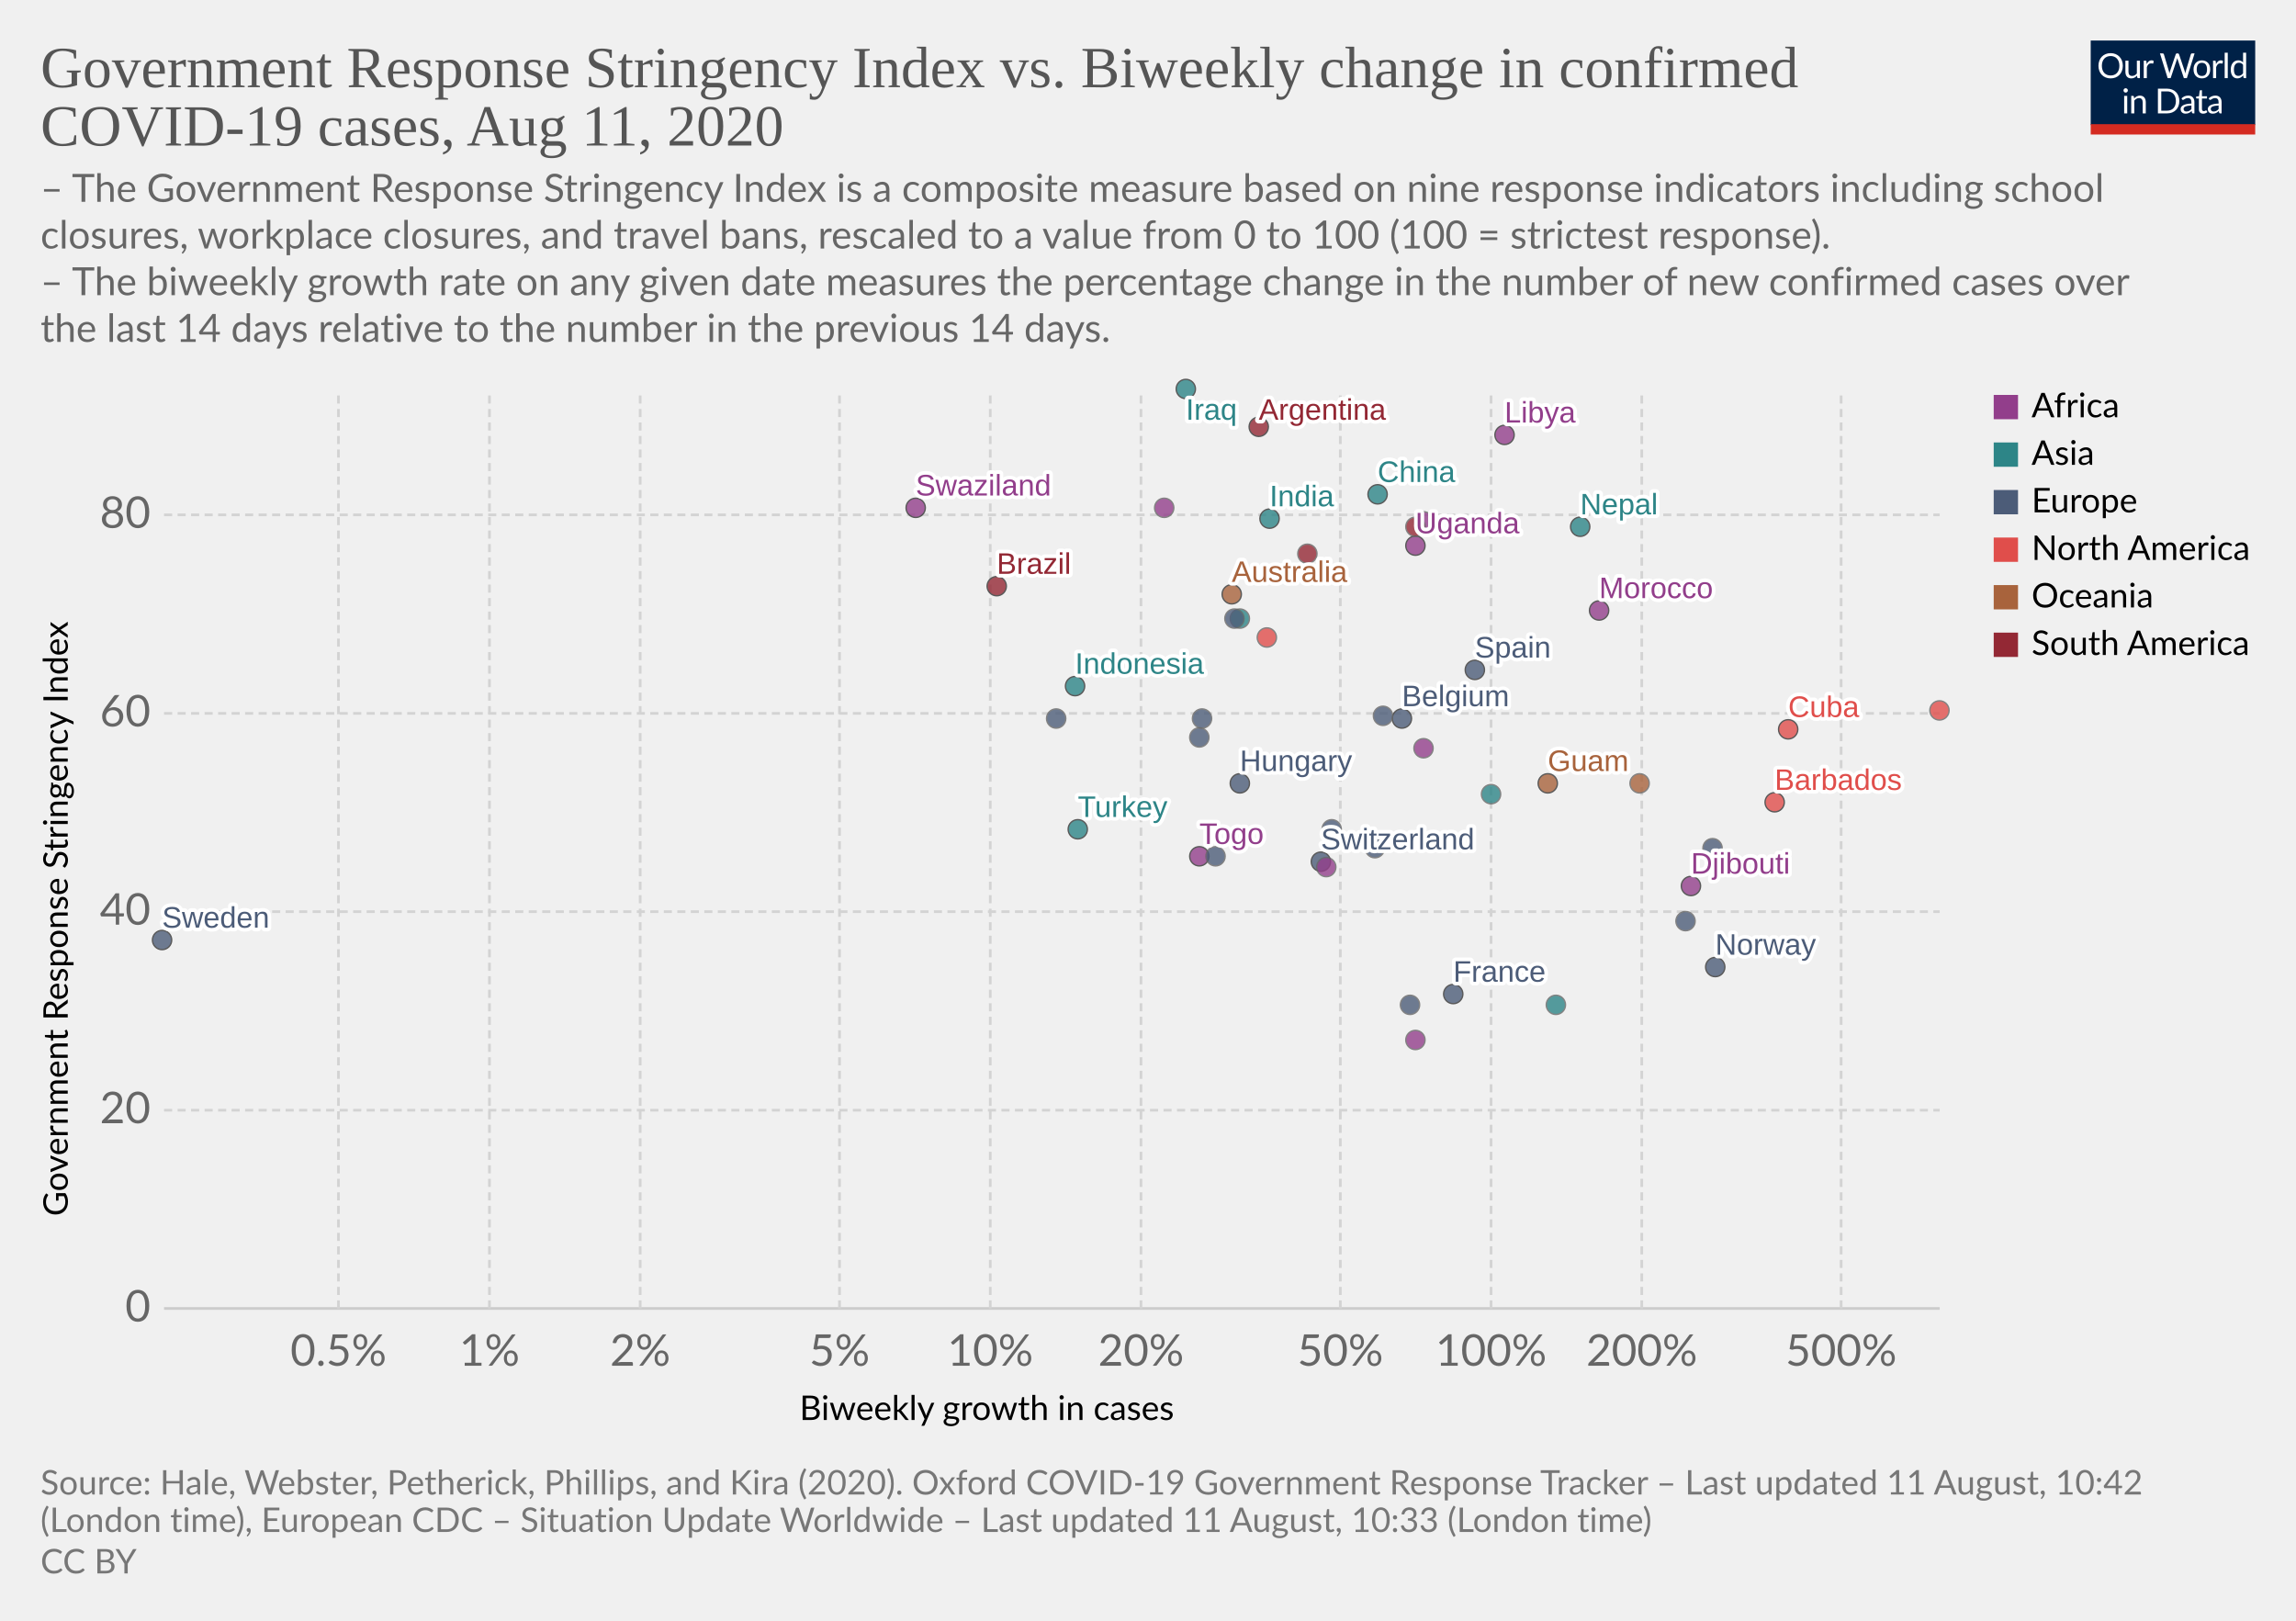
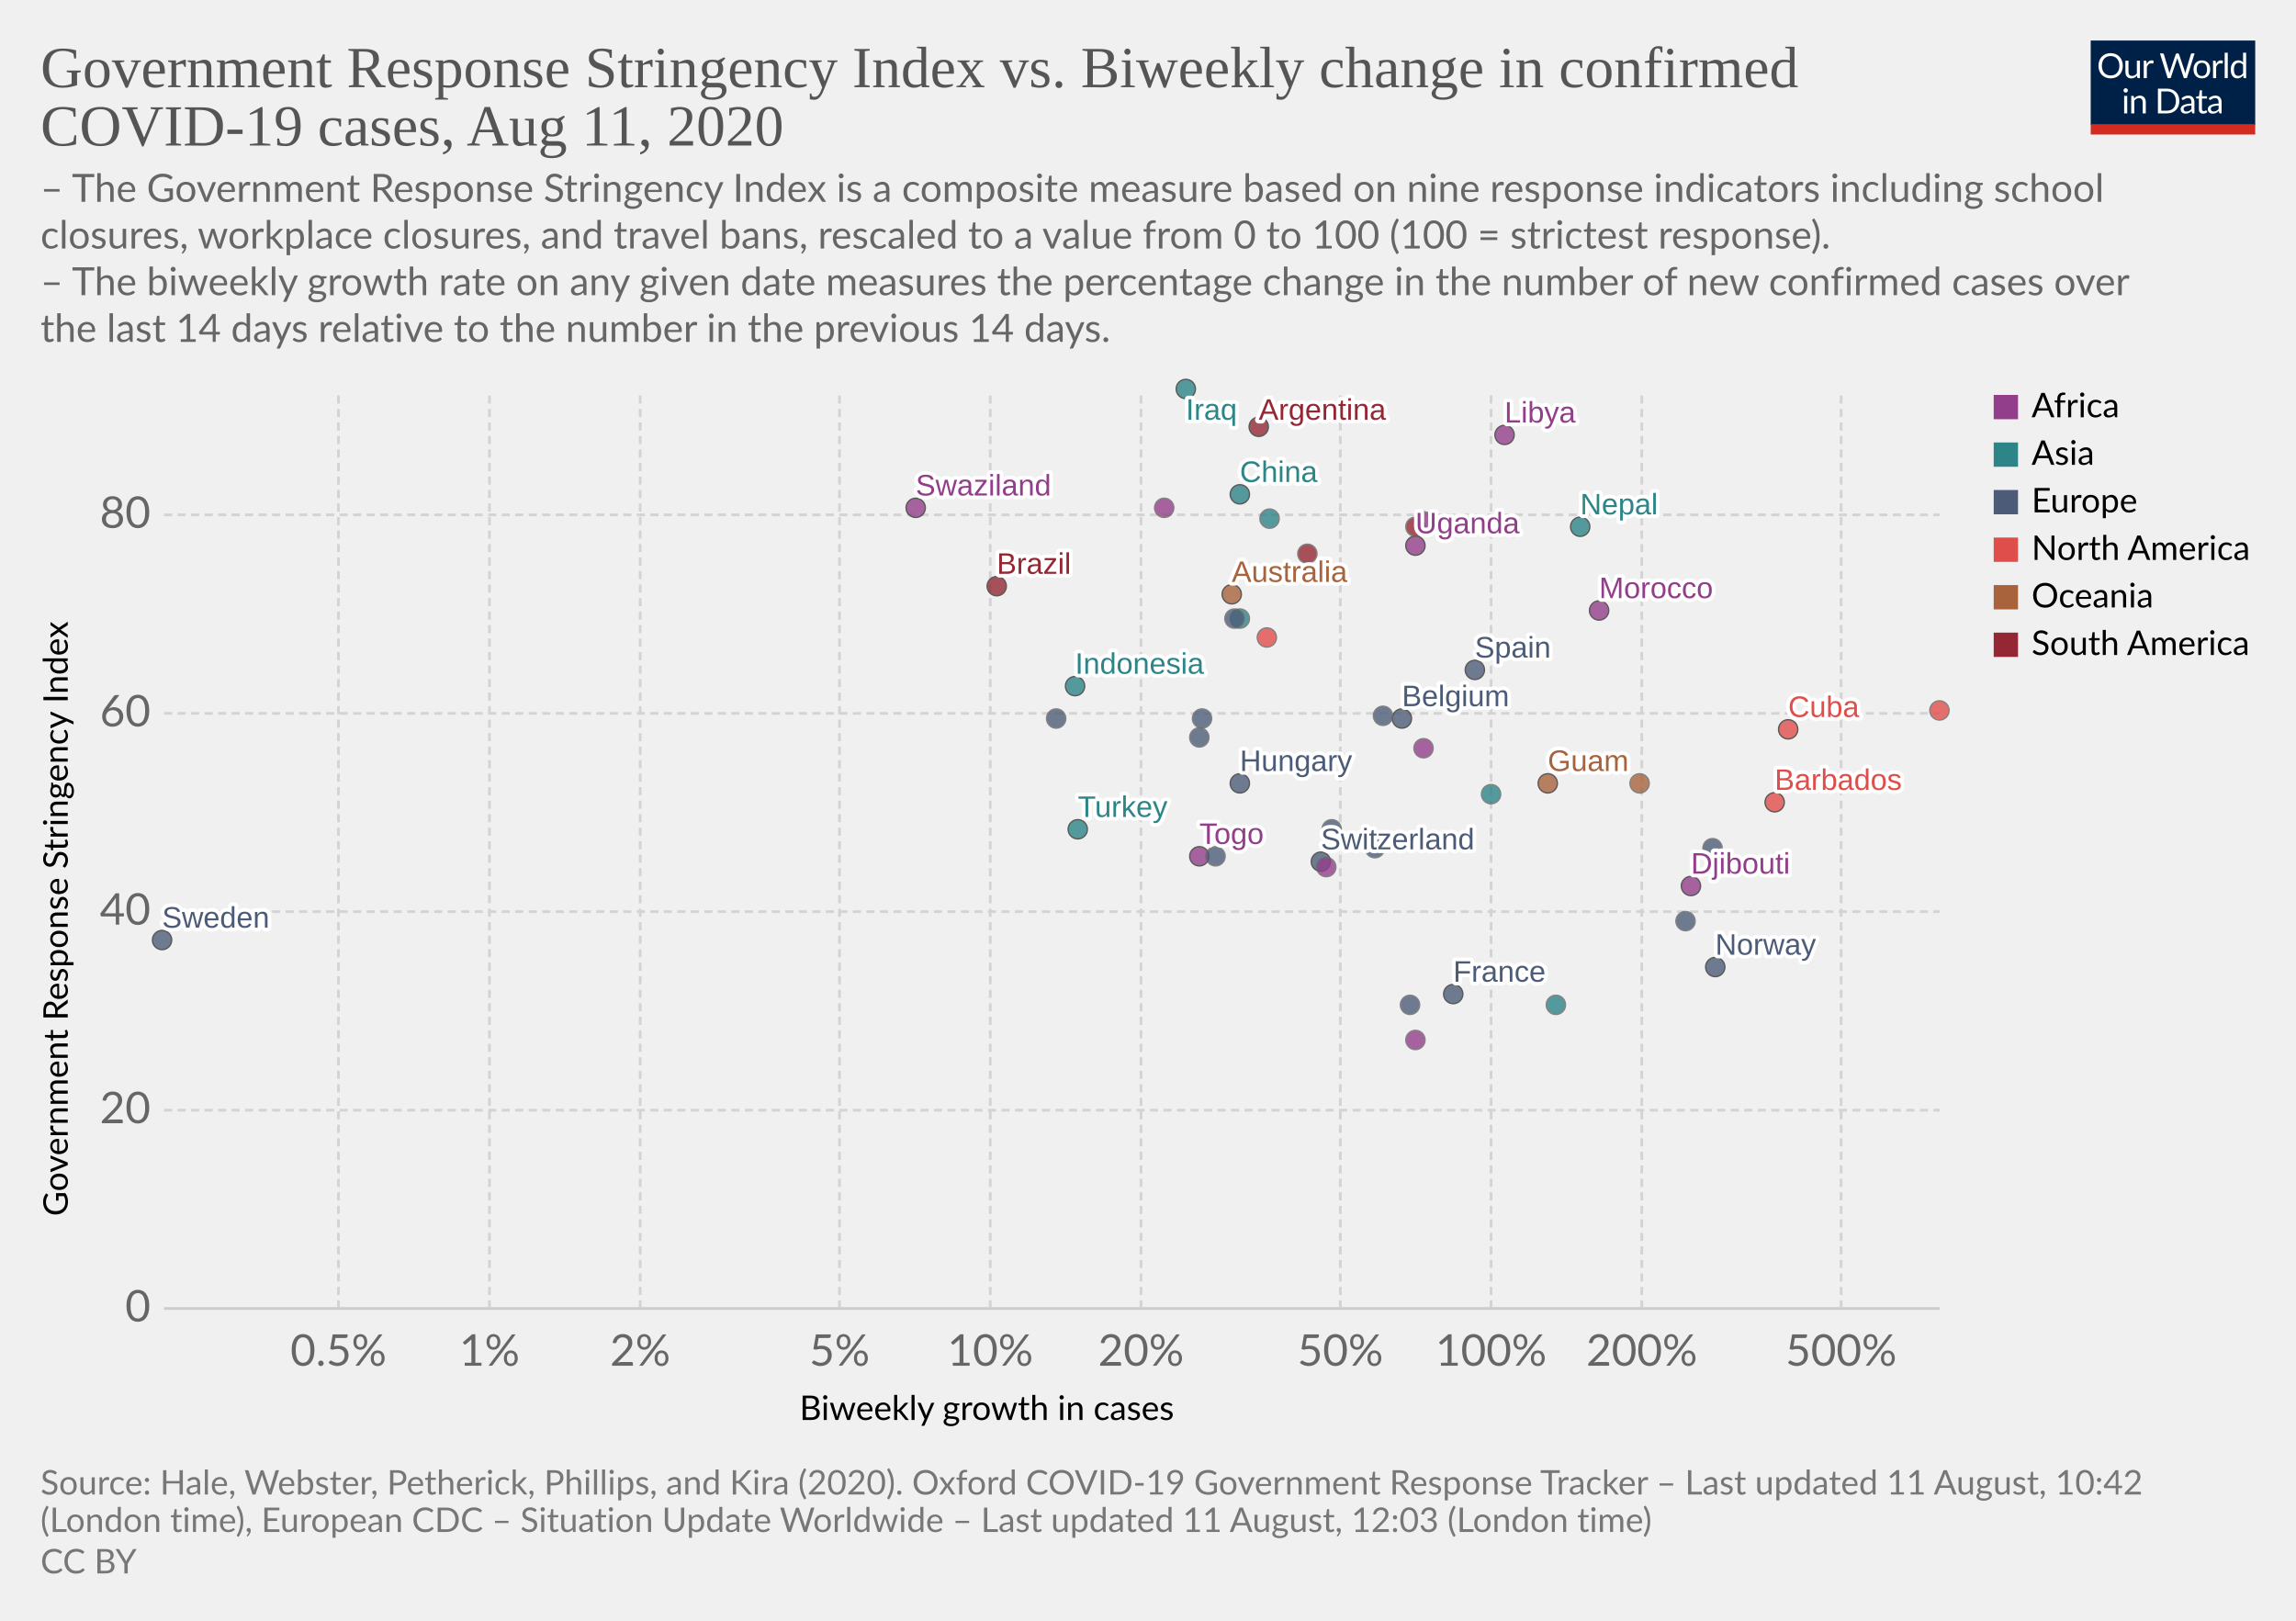
<svg xmlns="http://www.w3.org/2000/svg" version="1.1" style="background-color:#fff;-webkit-font-smoothing:antialiased" width="850" height="600" viewBox="0 0 850 600" font-family="Lato,'Helvetica Neue',Helvetica,Arial,sans-serif" font-size="18" text-rendering="optimizeLegibility">
  <g class="HeaderView">
    <g transform="matrix(.29 0 0 .29 774 15)">
      <svg width="210" height="120" viewBox="0 0 210 120" fill="none">
        <g clip-path="url(#clip0)">
          <path d="M0 0h210v107.89H0V0z" fill="#002147" />
          <path d="M40.98 32.25c0 2.36-.38 4.53-1.12 6.51a14.26 14.26 0 01-8.1 8.4c-1.9.78-4.02 1.17-6.34 1.17a16.6 16.6 0 01-6.33-1.17 14.31 14.31 0 01-8.08-8.4 18.29 18.29 0 01-1.12-6.51c0-2.36.38-4.53 1.12-6.5a14.32 14.32 0 018.07-8.44c1.92-.8 4.03-1.19 6.34-1.19 2.32 0 4.43.4 6.34 1.19 1.92.8 3.56 1.9 4.93 3.34a14.87 14.87 0 013.17 5.1 18.1 18.1 0 011.12 6.5zm-4.38 0c0-1.94-.26-3.68-.8-5.22a10.91 10.91 0 00-2.24-3.89 9.68 9.68 0 00-3.52-2.46 11.95 11.95 0 00-4.62-.86c-1.68 0-3.21.28-4.6.86a9.88 9.88 0 00-3.54 2.46 10.91 10.91 0 00-2.24 3.9c-.53 1.53-.8 3.27-.8 5.2 0 1.94.27 3.68.8 5.22a11.17 11.17 0 002.24 3.9 10.01 10.01 0 003.55 2.44c1.38.56 2.9.83 4.6.83 1.7 0 3.24-.27 4.61-.83a9.8 9.8 0 003.52-2.44 11.17 11.17 0 002.25-3.9c.53-1.54.8-3.28.8-5.21zm26.22-6.54V48H60.5c-.56 0-.9-.27-1.05-.81l-.31-2.4a12.45 12.45 0 01-3.26 2.6c-1.2.64-2.58.96-4.13.96-1.22 0-2.3-.2-3.24-.6a6.52 6.52 0 01-2.33-1.7 7.37 7.37 0 01-1.43-2.67c-.3-1.04-.46-2.2-.46-3.45V25.7h3.91v14.22c0 1.68.38 2.99 1.15 3.91.77.93 1.96 1.39 3.54 1.39 1.16 0 2.24-.27 3.23-.82a10.42 10.42 0 002.8-2.28V25.7h3.91zm8.61 4.47a9.94 9.94 0 012.6-3.56 5.64 5.64 0 013.76-1.3c.47 0 .92.05 1.34.15.44.1.83.27 1.17.49l-.3 2.92c-.09.37-.3.55-.66.55-.2 0-.5-.04-.9-.13a6.21 6.21 0 00-3.24.18c-.54.2-1.03.5-1.47.92-.42.4-.81.9-1.17 1.5-.33.58-.64 1.26-.92 2.02V48H67.7V25.71h2.25c.42 0 .72.08.88.25.16.16.27.44.33.83l.26 3.39zm61.16-13.7L122.75 48h-3.82l-7.99-24.05a21.95 21.95 0 01-.42-1.58 38.36 38.36 0 01-.44 1.58L102.05 48h-3.83L88.4 16.47h3.54c.38 0 .7.1.95.29.26.2.43.43.5.73l6.52 21.9c.1.4.2.83.28 1.28.1.46.2.94.29 1.46l.3-1.46c.12-.47.25-.9.38-1.27l7.41-21.91c.1-.25.26-.48.51-.69.27-.22.58-.33.95-.33h1.23c.38 0 .69.1.92.29.24.2.41.43.53.73l7.4 21.9a28.4 28.4 0 01.68 2.62 29.52 29.52 0 01.52-2.61l6.54-21.91c.07-.27.23-.5.48-.7.27-.21.58-.32.95-.32h3.32zm9.35 8.88c1.63 0 3.1.27 4.4.82a9.43 9.43 0 015.46 5.94c.5 1.4.74 2.98.74 4.73 0 1.76-.25 3.34-.74 4.75a9.43 9.43 0 01-5.46 5.92c-1.3.52-2.77.79-4.4.79-1.64 0-3.12-.27-4.44-.8a9.42 9.42 0 01-3.35-2.3c-.92-1-1.63-2.2-2.13-3.61-.49-1.41-.73-3-.73-4.75s.24-3.33.73-4.73c.5-1.43 1.2-2.64 2.13-3.63a9.4 9.4 0 013.35-2.31c1.32-.55 2.8-.82 4.44-.82zm0 19.89c2.2 0 3.84-.73 4.93-2.2 1.08-1.48 1.63-3.54 1.63-6.18 0-2.66-.55-4.72-1.63-6.2-1.09-1.49-2.73-2.23-4.93-2.23-1.12 0-2.09.2-2.93.57a5.7 5.7 0 00-2.06 1.65 7.5 7.5 0 00-1.24 2.67c-.26 1.04-.4 2.22-.4 3.54 0 2.64.55 4.7 1.64 6.18 1.1 1.47 2.76 2.2 4.99 2.2zm17.97-15.07a9.94 9.94 0 012.6-3.56 5.64 5.64 0 013.76-1.3c.47 0 .91.05 1.34.15.44.1.83.27 1.16.49l-.28 2.92c-.09.37-.31.55-.66.55-.2 0-.5-.04-.9-.13a6.2 6.2 0 00-3.24.18c-.54.2-1.03.5-1.47.92-.43.4-.82.9-1.17 1.5a13.1 13.1 0 00-.92 2.02V48h-3.94V25.71h2.24c.43 0 .72.08.88.25.17.16.28.44.33.83l.27 3.39zm15.04-14.59V48h-3.92V15.6h3.92zm19.55 15.43a6.22 6.22 0 00-2.38-2.05 6.7 6.7 0 00-2.86-.6c-2.07 0-3.66.75-4.77 2.23-1.12 1.48-1.68 3.6-1.68 6.33 0 1.46.13 2.7.38 3.74a7.29 7.29 0 001.1 2.56 4.35 4.35 0 001.78 1.45c.7.3 1.5.46 2.4.46 1.29 0 2.41-.3 3.36-.88a9.6 9.6 0 002.67-2.49V31.02zm3.91-15.43V48h-2.33c-.56 0-.9-.27-1.06-.81l-.35-2.71a12.13 12.13 0 01-3.25 2.77 8.28 8.28 0 01-4.23 1.06 7.31 7.31 0 01-6.14-2.9c-.73-.96-1.3-2.15-1.69-3.57a18.35 18.35 0 01.07-9.48 11.29 11.29 0 011.89-3.7 8.7 8.7 0 017.06-3.34 7.96 7.96 0 016.12 2.62V15.59h3.91zM46.61 70.71V93H42.7V70.71h3.91zm.84-7c0 .39-.08.75-.24 1.09a2.81 2.81 0 01-1.52 1.47 2.67 2.67 0 01-2.16 0 2.9 2.9 0 01-1.45-1.47 2.67 2.67 0 010-2.16c.15-.35.35-.65.6-.9.25-.27.53-.47.85-.62a2.67 2.67 0 012.16 0c.35.15.65.35.9.62.27.25.47.55.62.9.16.34.24.7.24 1.08zm7.97 10.24c.49-.54 1-1.04 1.54-1.48a9.85 9.85 0 013.66-1.84 8.96 8.96 0 015.43.35c.94.4 1.72.97 2.33 1.71a7.36 7.36 0 011.43 2.67c.32 1.04.49 2.19.49 3.45V93h-3.94V78.81c0-1.69-.4-3-1.17-3.92-.76-.93-1.93-1.4-3.5-1.4a6.6 6.6 0 00-3.25.83c-1 .56-1.92 1.31-2.77 2.27V93h-3.94V70.71h2.35c.56 0 .9.28 1.04.82l.3 2.42zm57.7 3.3c0 2.36-.37 4.5-1.11 6.44a14.3 14.3 0 01-3.17 4.98 14.1 14.1 0 01-4.93 3.2c-1.9.76-4.02 1.13-6.33 1.13H85.8V61.47h11.77c2.31 0 4.42.39 6.33 1.15a13.8 13.8 0 018.1 8.18 17.75 17.75 0 011.12 6.45zm-4.37 0c0-1.94-.26-3.67-.8-5.2a10.94 10.94 0 00-2.23-3.87 9.57 9.57 0 00-3.53-2.42 12.23 12.23 0 00-4.61-.83h-7.5v24.62h7.5c1.7 0 3.24-.28 4.61-.84a9.7 9.7 0 003.53-2.4 10.94 10.94 0 002.24-3.87c.53-1.53.8-3.26.8-5.2zm19.8 5.72c-1.8.06-3.34.2-4.62.44-1.26.22-2.3.51-3.1.88-.8.36-1.37.8-1.74 1.3-.35.5-.53 1.05-.53 1.67 0 .58.1 1.1.3 1.52a3 3 0 00.76 1.05c.34.27.73.46 1.17.6.45.11.94.17 1.45.17a7.28 7.28 0 003.5-.81 11.95 11.95 0 002.82-2.2v-4.62zm-12.65-9.11a12.73 12.73 0 013.98-2.66c1.43-.59 3-.88 4.73-.88 1.25 0 2.36.2 3.33.61a6.81 6.81 0 013.94 4.38c.33 1.04.5 2.19.5 3.43V93h-1.74a1.8 1.8 0 01-.88-.18c-.2-.13-.36-.38-.48-.74l-.44-2.12c-.59.55-1.16 1.03-1.72 1.46a9.48 9.48 0 01-3.74 1.7c-.69.15-1.46.23-2.3.23-.87 0-1.69-.12-2.45-.35a5.34 5.34 0 01-3.34-2.93 6.64 6.64 0 01-.49-2.64c0-.88.25-1.72.73-2.53a6.33 6.33 0 012.35-2.17c1.09-.63 2.5-1.15 4.25-1.54 1.75-.41 3.89-.65 6.42-.7v-1.75c0-1.73-.37-3.03-1.12-3.91-.75-.9-1.84-1.34-3.28-1.34-.97 0-1.78.12-2.44.37-.64.23-1.2.5-1.7.81l-1.23.82c-.33.23-.67.35-1 .35-.27 0-.5-.07-.69-.2a2.1 2.1 0 01-.48-.53l-.7-1.25zm27.67 19.5c-1.76 0-3.12-.5-4.07-1.48-.94-.98-1.41-2.4-1.41-4.25V74h-2.68a.9.9 0 01-.6-.2c-.16-.14-.24-.36-.24-.66v-1.56l3.65-.46.9-6.89a.9.9 0 01.29-.52.88.88 0 01.62-.22H142v7.67h6.44V74H142v13.38c0 .94.22 1.63.68 2.09.45.45 1.04.68 1.76.68a3.21 3.21 0 001.85-.53l.55-.35c.16-.12.3-.18.41-.18.2 0 .4.13.55.38l1.15 1.87a7.45 7.45 0 01-2.44 1.5c-.96.35-1.94.52-2.95.52zm19.68-10.4c-1.8.07-3.34.21-4.62.45-1.26.22-2.3.51-3.1.88-.8.36-1.37.8-1.74 1.3-.35.5-.53 1.05-.53 1.67 0 .58.1 1.1.3 1.52.18.42.44.77.76 1.05.34.27.73.46 1.17.6.45.11.94.17 1.45.17a7.3 7.3 0 003.5-.81 12.04 12.04 0 002.82-2.2v-4.62zm-12.65-9.1a12.72 12.72 0 013.99-2.66c1.42-.59 3-.88 4.72-.88 1.25 0 2.36.2 3.33.61a6.81 6.81 0 013.94 4.38c.33 1.04.5 2.19.5 3.43V93h-1.74a1.8 1.8 0 01-.88-.18c-.2-.13-.36-.38-.48-.74l-.44-2.12c-.59.55-1.16 1.03-1.72 1.46a9.48 9.48 0 01-3.74 1.7c-.69.15-1.46.23-2.3.23-.87 0-1.69-.12-2.45-.35a5.33 5.33 0 01-3.34-2.93 6.62 6.62 0 01-.49-2.64c0-.88.25-1.72.73-2.53a6.33 6.33 0 012.35-2.17c1.09-.63 2.5-1.15 4.25-1.54a31.2 31.2 0 016.42-.7v-1.75c0-1.73-.37-3.03-1.12-3.91-.75-.9-1.84-1.34-3.28-1.34-.97 0-1.78.12-2.44.37-.64.23-1.2.5-1.7.81-.46.3-.87.57-1.22.82-.34.23-.68.35-1.02.35-.26 0-.49-.07-.68-.2a1.88 1.88 0 01-.48-.53l-.7-1.25z" fill="#fff" />
          <path fill="#D42B21" d="M0 106.79h210V120H0z" />
        </g>
        <defs>
          <clipPath id="clip0">
            <path fill="#fff" d="M0 0h210v120H0z" />
          </clipPath>
        </defs>
      </svg>
    </g>
    <a href="https://ourworldindata.org/grapher/government-response-stringency-index-vs-biweekly-change-in-confirmed-covid-19-cases" target="_blank" font-family="&quot;Playfair Display&quot;,Georgia,&quot;Times New Roman&quot;,serif">
      <text font-size="21.6" x="15" y="32.3" fill="#555">
        <tspan x="15" y="32.28">Government Response Stringency Index vs. Biweekly change in confirmed</tspan>
        <tspan x="15" y="53.88">COVID-19 cases, Aug 11, 2020</tspan>
      </text>
    </a>
    <text font-size="14.4" x="15" y="74.7" fill="#666">
      <tspan x="15" y="74.72">– The Government Response Stringency Index is a composite measure based on nine response indicators including school</tspan>
      <tspan x="15" y="92">closures, workplace closures, and travel bans, rescaled to a value from 0 to 100 (100 = strictest response).</tspan>
      <tspan x="15" y="109.28"> – The biweekly growth rate on any given date measures the percentage change in the number of new confirmed cases over</tspan>
      <tspan x="15" y="126.56">the last 14 days relative to the number in the previous 14 days.</tspan>
    </text>
  </g>
  <g class="ScatterPlot">
    <g class="AxisBoxView">
      <g class="HorizontalAxis">
        <text font-size="12.6" x="296" y="525.7">
          <tspan x="295.99" y="525.68">Biweekly growth in cases</tspan>
        </text>
        <text x="125.3" y="505.6" fill="#666" text-anchor="middle" font-size="16.2">0.5%</text>
        <text x="181.2" y="505.6" fill="#666" text-anchor="middle" font-size="16.2">1%</text>
        <text x="237" y="505.6" fill="#666" text-anchor="middle" font-size="16.2">2%</text>
        <text x="310.8" y="505.6" fill="#666" text-anchor="middle" font-size="16.2">5%</text>
        <text x="366.6" y="505.6" fill="#666" text-anchor="middle" font-size="16.2">10%</text>
        <text x="422.4" y="505.6" fill="#666" text-anchor="middle" font-size="16.2">20%</text>
        <text x="496.2" y="505.6" fill="#666" text-anchor="middle" font-size="16.2">50%</text>
        <text x="552" y="505.6" fill="#666" text-anchor="middle" font-size="16.2">100%</text>
        <text x="607.8" y="505.6" fill="#666" text-anchor="middle" font-size="16.2">200%</text>
        <text x="681.6" y="505.6" fill="#666" text-anchor="middle" font-size="16.2">500%</text>
      </g>
      <g class="VerticalAxis">
        <text font-size="12.6" x="-450.2" y="25.1" transform="rotate(-90)">
          <tspan x="-450.2" y="25.08">Government Response Stringency Index</tspan>
        </text>
        <text x="55.74" y="484.4" fill="#666" dominant-baseline="middle" text-anchor="end" font-size="16.2">0</text>
        <text x="55.74" y="411" fill="#666" dominant-baseline="middle" text-anchor="end" font-size="16.2">20</text>
        <text x="55.74" y="337.5" fill="#666" dominant-baseline="middle" text-anchor="end" font-size="16.2">40</text>
        <text x="55.74" y="264.1" fill="#666" dominant-baseline="middle" text-anchor="end" font-size="16.2">60</text>
        <text x="55.74" y="190.6" fill="#666" dominant-baseline="middle" text-anchor="end" font-size="16.2">80</text>
      </g>
      <g class="AxisGridLines horizontalLines">
        <path stroke="#ccc" d="M60.74 484.4h657.35" />
        <path stroke="#d3d3d3" stroke-dasharray="3,2" d="M60.74 411h657.35M60.74 337.5h657.35M60.74 264.1h657.35M60.74 190.6h657.35" />
      </g>
      <g class="AxisGridLines verticalLines" stroke="#d3d3d3" stroke-dasharray="3,2">
        <path d="M125.3 484.4v-340M181.2 484.4v-340M237 484.4v-340M310.8 484.4v-340M366.6 484.4v-340M422.4 484.4v-340M496.2 484.4v-340M552 484.4v-340M607.8 484.4v-340M681.6 484.4v-340" />
      </g>
    </g>
    <g class="PointsWithLabels clickable" clip-path="url(#a)" font-family="Arial, sans-serif">
      <path fill="rgba(255,255,255,0)" d="M60.74 144.4h657.35v340H60.74z" />
      <defs>
        <clipPath id="a">
          <path d="M50.74 134.4h677.35v360H50.74z" />
        </clipPath>
      </defs>
      <g class="key-Argentina_0">
        <circle cx="466" cy="158" r="3.57" fill="#932834" opacity=".8" stroke="#333" stroke-width=".5" />
      </g>
      <g class="key-Australia_0">
        <circle cx="456" cy="220" r="3.57" fill="#A8633C" opacity=".8" stroke="#333" stroke-width=".5" />
      </g>
      <g class="key-Belgium_0">
        <circle cx="519" cy="266" r="3.57" fill="#4C5C78" opacity=".8" stroke="#333" stroke-width=".5" />
      </g>
      <g class="key-Brazil_0">
        <circle cx="369" cy="217" r="3.57" fill="#932834" opacity=".8" stroke="#333" stroke-width=".5" />
      </g>
      <g class="key-Barbados_0">
        <circle cx="657" cy="297" r="3.57" fill="#E04E4B" opacity=".8" stroke="#333" stroke-width=".5" />
      </g>
      <g class="key-Switzerland_0">
        <circle cx="489" cy="319" r="3.57" fill="#4C5C78" opacity=".8" stroke="#333" stroke-width=".5" />
      </g>
      <g class="key-China_0">
-         <circle cx="510" cy="183" r="3.57" fill="#2D8587" opacity=".8" stroke="#333" stroke-width=".5" />
+         <circle cx="459" cy="183" r="3.57" fill="#2D8587" opacity=".8" stroke="#333" stroke-width=".5" />
      </g>
      <g class="key-Germany_0">
        <circle cx="512" cy="265" r="3.57" fill="#4C5C78" opacity=".8" stroke="#666" stroke-width=".5" />
      </g>
      <g class="key-Burkina-Faso_0">
        <circle cx="527" cy="277" r="3.57" fill="#923E8B" opacity=".8" stroke="#666" stroke-width=".5" />
      </g>
      <g class="key-Cuba_0">
        <circle cx="662" cy="270" r="3.57" fill="#E04E4B" opacity=".8" stroke="#333" stroke-width=".5" />
      </g>
      <g class="key-Turkey_0">
        <circle cx="399" cy="307" r="3.57" fill="#2D8587" opacity=".8" stroke="#333" stroke-width=".5" />
      </g>
      <g class="key-Trinidad-and-Tobago_0">
        <circle cx="718" cy="263" r="3.57" fill="#E04E4B" opacity=".8" stroke="#666" stroke-width=".5" />
      </g>
      <g class="key-Suriname_0">
        <circle cx="484" cy="205" r="3.57" fill="#932834" opacity=".8" stroke="#666" stroke-width=".5" />
      </g>
      <g class="key-Uzbekistan_0">
        <circle cx="459" cy="229" r="3.57" fill="#2D8587" opacity=".8" stroke="#666" stroke-width=".5" />
      </g>
      <g class="key-Djibouti_0">
        <circle cx="626" cy="328" r="3.57" fill="#923E8B" opacity=".8" stroke="#333" stroke-width=".5" />
      </g>
      <g class="key-Guam_0">
        <circle cx="573" cy="290" r="3.57" fill="#A8633C" opacity=".8" stroke="#333" stroke-width=".5" />
      </g>
      <g class="key-Spain_0">
        <circle cx="546" cy="248" r="3.57" fill="#4C5C78" opacity=".8" stroke="#333" stroke-width=".5" />
      </g>
      <g class="key-France_0">
        <circle cx="538" cy="368" r="3.57" fill="#4C5C78" opacity=".8" stroke="#333" stroke-width=".5" />
      </g>
      <g class="key-Greece_0">
        <circle cx="634" cy="314" r="3.57" fill="#4C5C78" opacity=".8" stroke="#666" stroke-width=".5" />
      </g>
      <g class="key-Hungary_0">
        <circle cx="459" cy="290" r="3.57" fill="#4C5C78" opacity=".8" stroke="#333" stroke-width=".5" />
      </g>
      <g class="key-Indonesia_0">
        <circle cx="398" cy="254" r="3.57" fill="#2D8587" opacity=".8" stroke="#333" stroke-width=".5" />
      </g>
      <g class="key-India_0">
-         <circle cx="470" cy="192" r="3.57" fill="#2D8587" opacity=".8" stroke="#333" stroke-width=".5" />
+         <circle cx="470" cy="192" r="3.57" fill="#2D8587" opacity=".8" stroke="#666" stroke-width=".5" />
      </g>
      <g class="key-Ireland_0">
        <circle cx="624" cy="341" r="3.57" fill="#4C5C78" opacity=".8" stroke="#666" stroke-width=".5" />
      </g>
      <g class="key-Iraq_0">
        <circle cx="439" cy="144" r="3.57" fill="#2D8587" opacity=".8" stroke="#333" stroke-width=".5" />
      </g>
      <g class="key-Italy_0">
        <circle cx="493" cy="307" r="3.57" fill="#4C5C78" opacity=".8" stroke="#666" stroke-width=".5" />
      </g>
      <g class="key-Japan_0">
        <circle cx="576" cy="372" r="3.57" fill="#2D8587" opacity=".8" stroke="#666" stroke-width=".5" />
      </g>
      <g class="key-Lebanon_0">
        <circle cx="552" cy="294" r="3.57" fill="#2D8587" opacity=".8" stroke="#666" stroke-width=".5" />
      </g>
      <g class="key-Uganda_0">
        <circle cx="524" cy="202" r="3.57" fill="#923E8B" opacity=".8" stroke="#333" stroke-width=".5" />
      </g>
      <g class="key-Zimbabwe_0">
        <circle cx="431" cy="188" r="3.57" fill="#923E8B" opacity=".8" stroke="#666" stroke-width=".5" />
      </g>
      <g class="key-Angola_0">
        <circle cx="527" cy="193" r="3.57" fill="#923E8B" opacity=".8" stroke="#666" stroke-width=".5" />
      </g>
      <g class="key-Latvia_0">
        <circle cx="509" cy="314" r="3.57" fill="#4C5C78" opacity=".8" stroke="#666" stroke-width=".5" />
      </g>
      <g class="key-Morocco_0">
        <circle cx="592" cy="226" r="3.57" fill="#923E8B" opacity=".8" stroke="#333" stroke-width=".5" />
      </g>
      <g class="key-Tunisia_0">
        <circle cx="524" cy="385" r="3.57" fill="#923E8B" opacity=".8" stroke="#666" stroke-width=".5" />
      </g>
      <g class="key-Bosnia-and-Herzegovina_0">
        <circle cx="391" cy="266" r="3.57" fill="#4C5C78" opacity=".8" stroke="#666" stroke-width=".5" />
      </g>
      <g class="key-Togo_0">
        <circle cx="444" cy="317" r="3.57" fill="#923E8B" opacity=".8" stroke="#333" stroke-width=".5" />
      </g>
      <g class="key-Moldova_0">
        <circle cx="444" cy="273" r="3.57" fill="#4C5C78" opacity=".8" stroke="#666" stroke-width=".5" />
      </g>
      <g class="key-Paraguay_0">
        <circle cx="524" cy="195" r="3.57" fill="#932834" opacity=".8" stroke="#666" stroke-width=".5" />
      </g>
      <g class="key-Albania_0">
        <circle cx="445" cy="266" r="3.57" fill="#4C5C78" opacity=".8" stroke="#666" stroke-width=".5" />
      </g>
      <g class="key-Papua-New-Guinea_0">
        <circle cx="607" cy="290" r="3.57" fill="#A8633C" opacity=".8" stroke="#666" stroke-width=".5" />
      </g>
      <g class="key-Mozambique_0">
        <circle cx="491" cy="321" r="3.57" fill="#923E8B" opacity=".8" stroke="#666" stroke-width=".5" />
      </g>
      <g class="key-Libya_0">
        <circle cx="557" cy="161" r="3.57" fill="#923E8B" opacity=".8" stroke="#333" stroke-width=".5" />
      </g>
      <g class="key-Puerto-Rico_0">
        <circle cx="469" cy="236" r="3.57" fill="#E04E4B" opacity=".8" stroke="#666" stroke-width=".5" />
      </g>
      <g class="key-Swaziland_0">
        <circle cx="339" cy="188" r="3.57" fill="#923E8B" opacity=".8" stroke="#333" stroke-width=".5" />
      </g>
      <g class="key-Kosovo_0">
        <circle cx="457" cy="229" r="3.57" fill="#4C5C78" opacity=".8" stroke="#666" stroke-width=".5" />
      </g>
      <g class="key-Lithuania_0">
        <circle cx="522" cy="372" r="3.57" fill="#4C5C78" opacity=".8" stroke="#666" stroke-width=".5" />
      </g>
      <g class="key-Norway_0">
        <circle cx="635" cy="358" r="3.57" fill="#4C5C78" opacity=".8" stroke="#333" stroke-width=".5" />
      </g>
      <g class="key-Nepal_0">
        <circle cx="585" cy="195" r="3.57" fill="#2D8587" opacity=".8" stroke="#333" stroke-width=".5" />
      </g>
      <g class="key-Romania_0">
        <circle cx="450" cy="317" r="3.57" fill="#4C5C78" opacity=".8" stroke="#666" stroke-width=".5" />
      </g>
      <g class="key-Sweden_0">
        <circle cx="60" cy="348" r="3.57" fill="#4C5C78" opacity=".8" stroke="#333" stroke-width=".5" />
      </g>
      <g class="backgroundLabels" fill="#333" font-size="11" font-weight="400">
        <text x="466" y="155.4" fill="#fff" stroke="#fff" stroke-linecap="round" stroke-linejoin="round" stroke-width=".25em">Argentina</text>
        <text x="466" y="155.4" fill="#932834">Argentina</text>
        <text x="456" y="215.43" fill="#fff" stroke="#fff" stroke-linecap="round" stroke-linejoin="round" stroke-width=".25em">Australia</text>
        <text x="456" y="215.43" fill="#A8633C">Australia</text>
        <text x="519" y="261.43" fill="#fff" stroke="#fff" stroke-linecap="round" stroke-linejoin="round" stroke-width=".25em">Belgium</text>
        <text x="519" y="261.43" fill="#4C5C78">Belgium</text>
        <text x="369" y="212.43" fill="#fff" stroke="#fff" stroke-linecap="round" stroke-linejoin="round" stroke-width=".25em">Brazil</text>
        <text x="369" y="212.43" fill="#932834">Brazil</text>
        <text x="657" y="292.43" fill="#fff" stroke="#fff" stroke-linecap="round" stroke-linejoin="round" stroke-width=".25em">Barbados</text>
        <text x="657" y="292.43" fill="#E04E4B">Barbados</text>
        <text x="489" y="314.43" fill="#fff" stroke="#fff" stroke-linecap="round" stroke-linejoin="round" stroke-width=".25em">Switzerland</text>
        <text x="489" y="314.43" fill="#4C5C78">Switzerland</text>
-         <text x="510" y="178.43" fill="#fff" stroke="#fff" stroke-linecap="round" stroke-linejoin="round" stroke-width=".25em">China</text>
-         <text x="510" y="178.43" fill="#2D8587">China</text>
+         <text x="459" y="178.43" fill="#fff" stroke="#fff" stroke-linecap="round" stroke-linejoin="round" stroke-width=".25em">China</text>
+         <text x="459" y="178.43" fill="#2D8587">China</text>
        <text x="662" y="265.43" fill="#fff" stroke="#fff" stroke-linecap="round" stroke-linejoin="round" stroke-width=".25em">Cuba</text>
        <text x="662" y="265.43" fill="#E04E4B">Cuba</text>
        <text x="399" y="302.43" fill="#fff" stroke="#fff" stroke-linecap="round" stroke-linejoin="round" stroke-width=".25em">Turkey</text>
        <text x="399" y="302.43" fill="#2D8587">Turkey</text>
        <text x="626" y="323.43" fill="#fff" stroke="#fff" stroke-linecap="round" stroke-linejoin="round" stroke-width=".25em">Djibouti</text>
        <text x="626" y="323.43" fill="#923E8B">Djibouti</text>
        <text x="573" y="285.43" fill="#fff" stroke="#fff" stroke-linecap="round" stroke-linejoin="round" stroke-width=".25em">Guam</text>
        <text x="573" y="285.43" fill="#A8633C">Guam</text>
        <text x="546" y="243.43" fill="#fff" stroke="#fff" stroke-linecap="round" stroke-linejoin="round" stroke-width=".25em">Spain</text>
        <text x="546" y="243.43" fill="#4C5C78">Spain</text>
        <text x="538" y="363.43" fill="#fff" stroke="#fff" stroke-linecap="round" stroke-linejoin="round" stroke-width=".25em">France</text>
        <text x="538" y="363.43" fill="#4C5C78">France</text>
        <text x="459" y="285.43" fill="#fff" stroke="#fff" stroke-linecap="round" stroke-linejoin="round" stroke-width=".25em">Hungary</text>
        <text x="459" y="285.43" fill="#4C5C78">Hungary</text>
        <text x="398" y="249.43" fill="#fff" stroke="#fff" stroke-linecap="round" stroke-linejoin="round" stroke-width=".25em">Indonesia</text>
        <text x="398" y="249.43" fill="#2D8587">Indonesia</text>
-         <text x="470" y="187.43" fill="#fff" stroke="#fff" stroke-linecap="round" stroke-linejoin="round" stroke-width=".25em">India</text>
-         <text x="470" y="187.43" fill="#2D8587">India</text>
        <text x="439" y="155.4" fill="#fff" stroke="#fff" stroke-linecap="round" stroke-linejoin="round" stroke-width=".25em">Iraq</text>
        <text x="439" y="155.4" fill="#2D8587">Iraq</text>
        <text x="524" y="197.43" fill="#fff" stroke="#fff" stroke-linecap="round" stroke-linejoin="round" stroke-width=".25em">Uganda</text>
        <text x="524" y="197.43" fill="#923E8B">Uganda</text>
        <text x="592" y="221.43" fill="#fff" stroke="#fff" stroke-linecap="round" stroke-linejoin="round" stroke-width=".25em">Morocco</text>
        <text x="592" y="221.43" fill="#923E8B">Morocco</text>
        <text x="444" y="312.43" fill="#fff" stroke="#fff" stroke-linecap="round" stroke-linejoin="round" stroke-width=".25em">Togo</text>
        <text x="444" y="312.43" fill="#923E8B">Togo</text>
        <text x="557" y="156.43" fill="#fff" stroke="#fff" stroke-linecap="round" stroke-linejoin="round" stroke-width=".25em">Libya</text>
        <text x="557" y="156.43" fill="#923E8B">Libya</text>
        <text x="339" y="183.43" fill="#fff" stroke="#fff" stroke-linecap="round" stroke-linejoin="round" stroke-width=".25em">Swaziland</text>
        <text x="339" y="183.43" fill="#923E8B">Swaziland</text>
        <text x="635" y="353.43" fill="#fff" stroke="#fff" stroke-linecap="round" stroke-linejoin="round" stroke-width=".25em">Norway</text>
        <text x="635" y="353.43" fill="#4C5C78">Norway</text>
        <text x="585" y="190.43" fill="#fff" stroke="#fff" stroke-linecap="round" stroke-linejoin="round" stroke-width=".25em">Nepal</text>
        <text x="585" y="190.43" fill="#2D8587">Nepal</text>
        <text x="60" y="343.43" fill="#fff" stroke="#fff" stroke-linecap="round" stroke-linejoin="round" stroke-width=".25em">Sweden</text>
        <text x="60" y="343.43" fill="#4C5C78">Sweden</text>
      </g>
    </g>
    <g class="ScatterColorLegend clickable" cursor="pointer">
      <g class="legendMark">
        <path fill="#923E8B" d="M738.09 146.2h9v9h-9z" />
        <text font-size="12.6" x="752.1" y="154.5">
          <tspan x="752.09" y="154.48">Africa</tspan>
        </text>
      </g>
      <g class="legendMark">
        <path fill="#2D8587" d="M738.09 163.8h9v9h-9z" />
        <text font-size="12.6" x="752.1" y="172.1">
          <tspan x="752.09" y="172.08">Asia</tspan>
        </text>
      </g>
      <g class="legendMark">
        <path fill="#4C5C78" d="M738.09 181.4h9v9h-9z" />
        <text font-size="12.6" x="752.1" y="189.7">
          <tspan x="752.09" y="189.68">Europe</tspan>
        </text>
      </g>
      <g class="legendMark">
        <path fill="#E04E4B" d="M738.09 199h9v9h-9z" />
        <text font-size="12.6" x="752.1" y="207.3">
          <tspan x="752.09" y="207.28">North America</tspan>
        </text>
      </g>
      <g class="legendMark">
        <path fill="#A8633C" d="M738.09 216.6h9v9h-9z" />
        <text font-size="12.6" x="752.1" y="224.9">
          <tspan x="752.09" y="224.88">Oceania</tspan>
        </text>
      </g>
      <g class="legendMark">
        <path fill="#932834" d="M738.09 234.2h9v9h-9z" />
        <text font-size="12.6" x="752.1" y="242.5">
          <tspan x="752.09" y="242.48">South America</tspan>
        </text>
      </g>
    </g>
  </g>
  <g class="SourcesFooter" fill="#777">
    <g class="clickable" fill="#777">
      <text font-size="12.6" x="15" y="553.3">
        <tspan x="15" y="553.28">Source: Hale, Webster, Petherick, Phillips, and Kira (2020). Oxford COVID-19 Government Response Tracker – Last updated 11 August, 10:42</tspan>
-         <tspan x="15" y="567.14">(London time), European CDC – Situation Update Worldwide – Last updated 11 August, 10:33 (London time)</tspan>
+         <tspan x="15" y="567.14">(London time), European CDC – Situation Update Worldwide – Last updated 11 August, 12:03 (London time)</tspan>
      </text>
    </g>
    <text font-size="12.6" x="15" y="582.5">
      <tspan x="15" y="582.48">
        <a class="cclogo" href="http://creativecommons.org/licenses/by/4.0/deed.en_US" target="_blank" fill="#777">CC BY</a>
      </tspan>
    </text>
  </g>
</svg>
